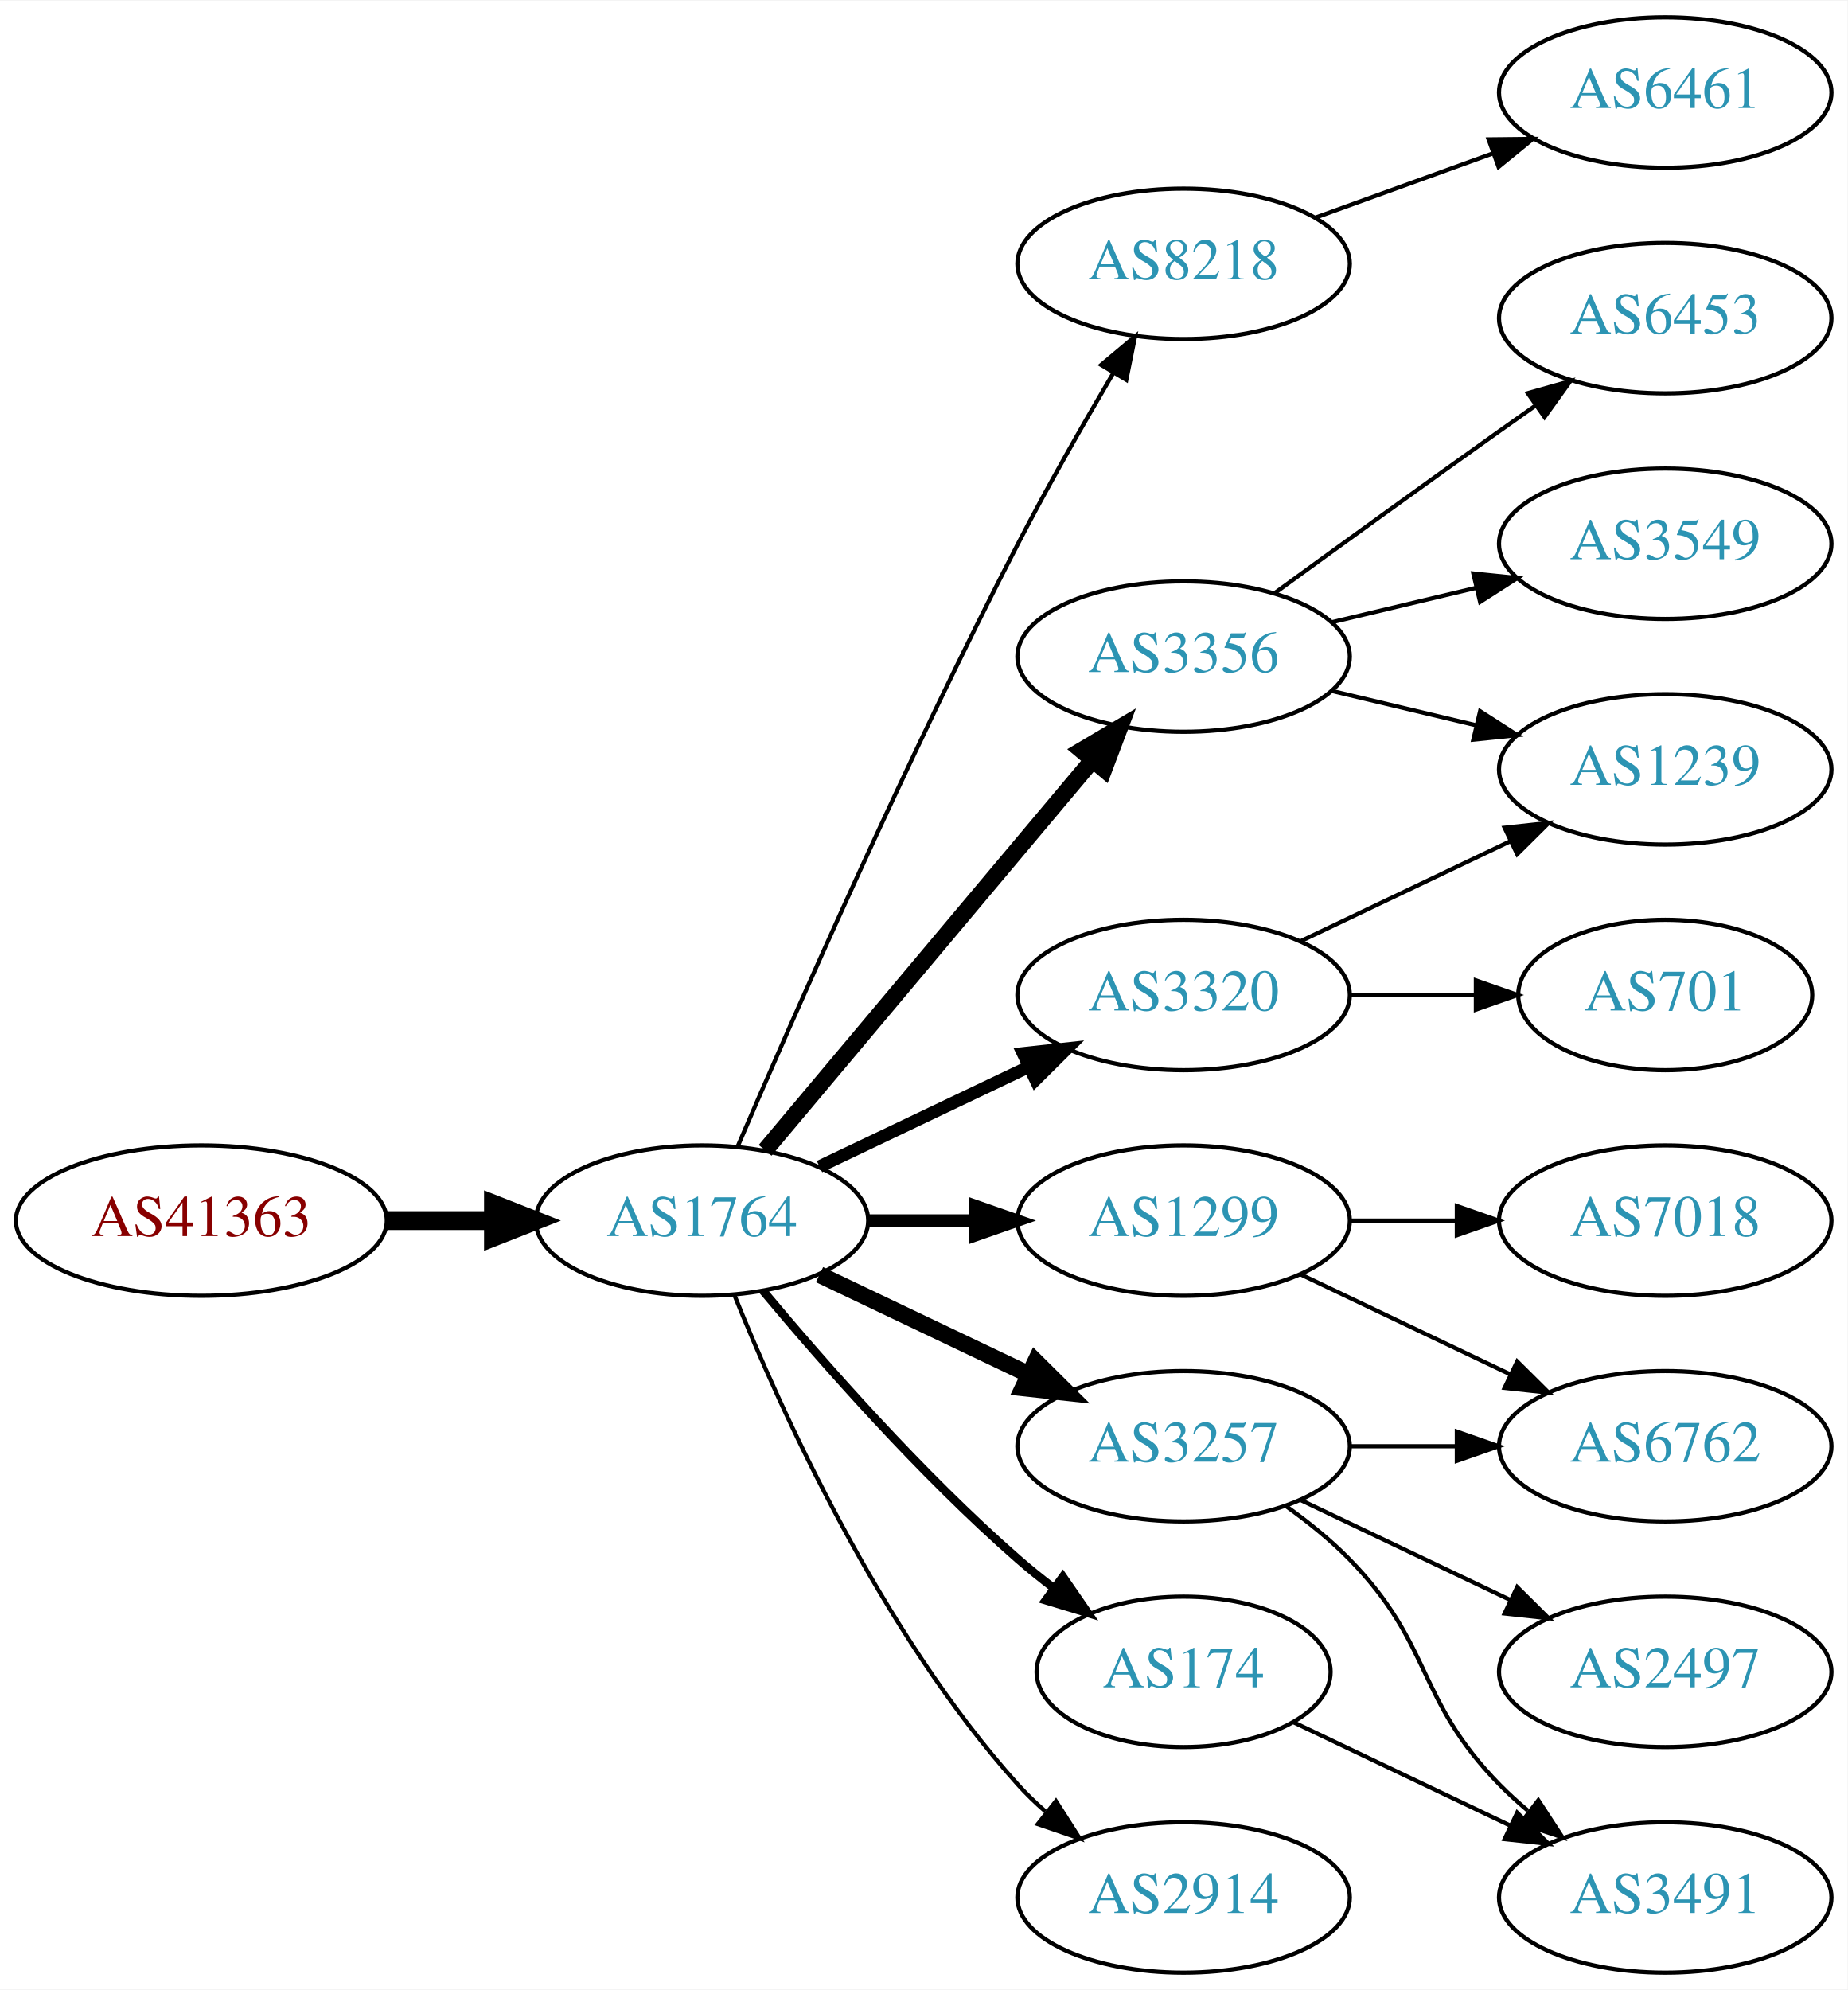
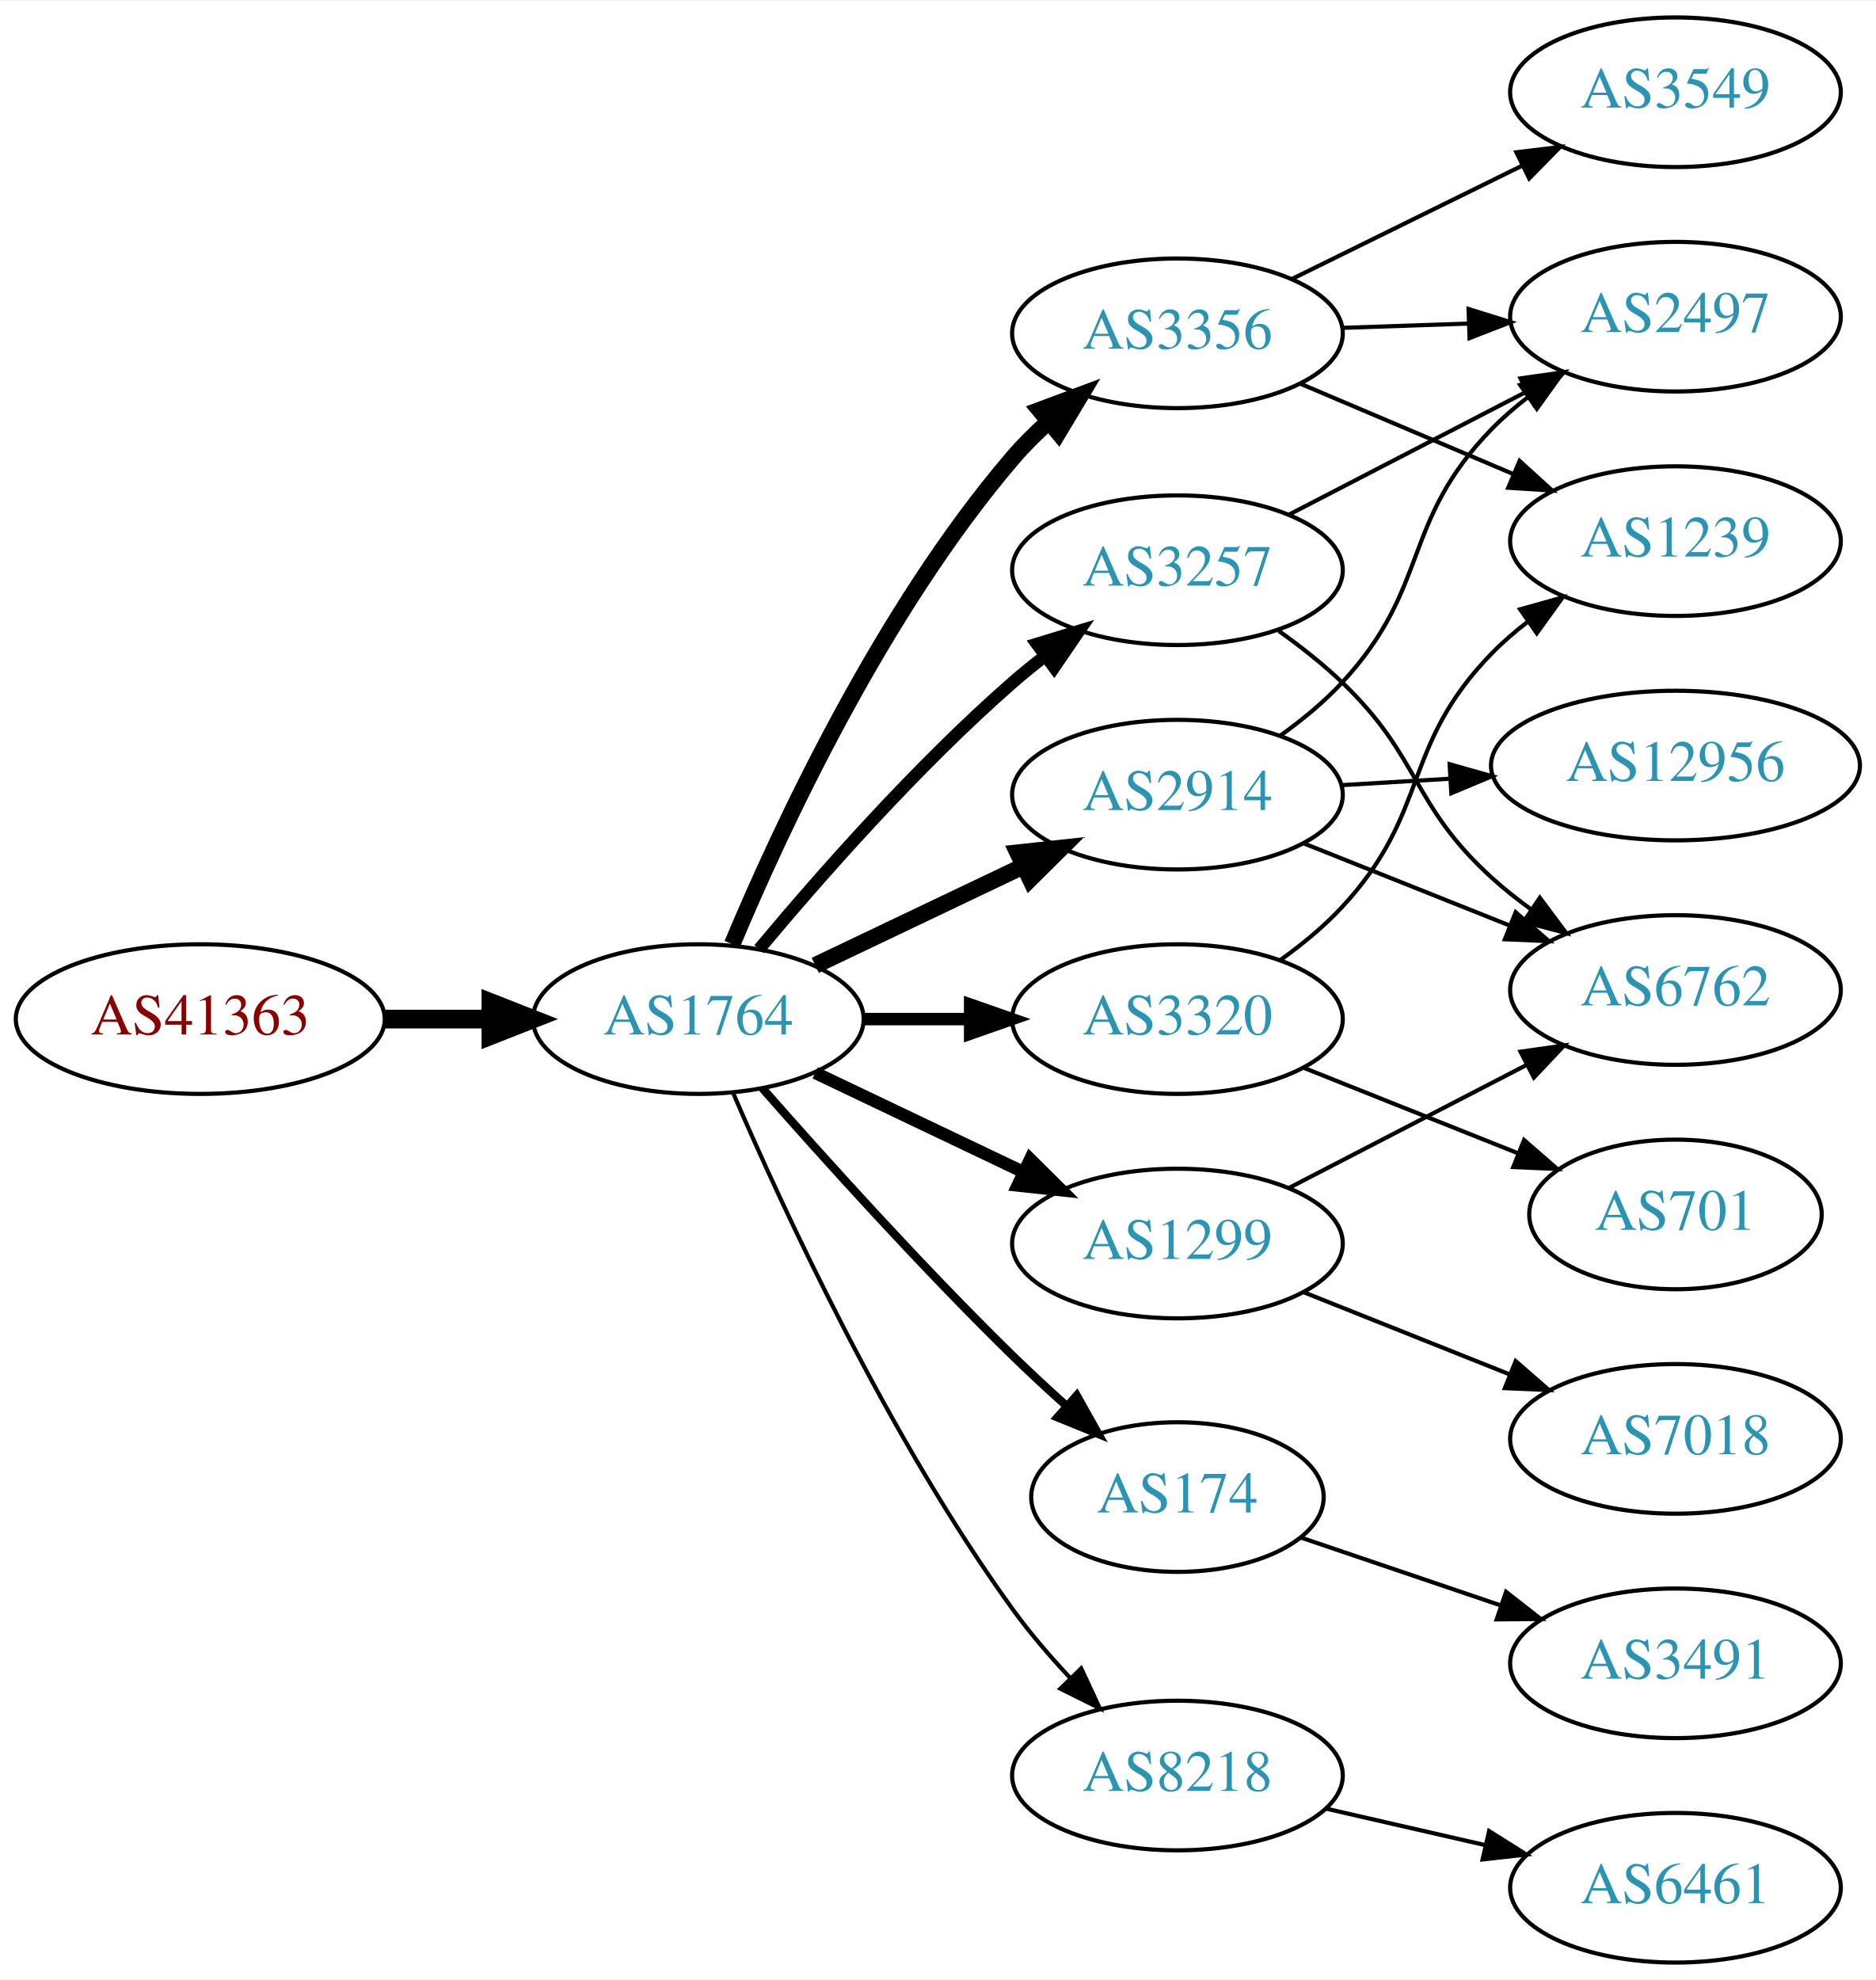
- <svg xmlns="http://www.w3.org/2000/svg" xmlns:xlink="http://www.w3.org/1999/xlink" width="442pt" height="476pt" viewBox="0.00 0.00 442.27 476.00">
+ <svg xmlns="http://www.w3.org/2000/svg" xmlns:xlink="http://www.w3.org/1999/xlink" width="451pt" height="476pt" viewBox="0.00 0.00 451.37 476.00">
  <g id="graph0" class="graph" transform="scale(1 1) rotate(0) translate(4 472)">
-     <polygon fill="white" stroke="none" points="-4,4 -4,-472 438.271,-472 438.271,4 -4,4" />
+     <polygon fill="white" stroke="none" points="-4,4 -4,-472 447.37,-472 447.37,4 -4,4" />
    <g id="node1" class="node">
      <g id="a_node1">
        <a xlink:href="/asn/41363" xlink:title="AS41363 ~ DI Gabriele Maria Plutzar [AT]">
-           <ellipse fill="#ffffff" stroke="black" cx="44.196" cy="-180" rx="44.393" ry="18" />
-           <text text-anchor="middle" x="44.196" y="-176.3" font-family="Times,serif" font-size="14.00" fill="#880000">AS41363</text>
+           <ellipse fill="#ffffff" stroke="black" cx="44.196" cy="-227" rx="44.393" ry="18" />
+           <text text-anchor="middle" x="44.196" y="-223.3" font-family="Times,serif" font-size="14.00" fill="#880000">AS41363</text>
        </a>
      </g>
    </g>
    <g id="node2" class="node">
      <g id="a_node2">
        <a xlink:href="/asn/1764" xlink:title="AS1764 ~ NEXTLAYER-AS [AT]">
-           <ellipse fill="#ffffff" stroke="black" cx="164.039" cy="-180" rx="39.794" ry="18" />
-           <text text-anchor="middle" x="164.039" y="-176.3" font-family="Times,serif" font-size="14.00" fill="#2c94b3">AS1764</text>
+           <ellipse fill="#ffffff" stroke="black" cx="164.039" cy="-227" rx="39.794" ry="18" />
+           <text text-anchor="middle" x="164.039" y="-223.3" font-family="Times,serif" font-size="14.00" fill="#2c94b3">AS1764</text>
        </a>
      </g>
    </g>
    <g id="edge1" class="edge">
-       <path fill="none" stroke="black" stroke-width="4.5" d="M88.407,-180C96.72,-180 105.482,-180 113.965,-180" />
-       <polygon fill="black" stroke="black" stroke-width="4.5" points="114.123,-183.938 124.123,-180 114.123,-176.063 114.123,-183.938" />
+       <path fill="none" stroke="black" stroke-width="4.5" d="M88.407,-227C96.72,-227 105.482,-227 113.965,-227" />
+       <polygon fill="black" stroke="black" stroke-width="4.5" points="114.123,-230.938 124.123,-227 114.123,-223.063 114.123,-230.938" />
    </g>
    <g id="node3" class="node">
      <g id="a_node3">
-         <a xlink:href="/asn/8218" xlink:title="AS8218 ~ legacy Neotelecoms [FR]">
-           <ellipse fill="#ffffff" stroke="black" cx="279.332" cy="-409" rx="39.794" ry="18" />
-           <text text-anchor="middle" x="279.332" y="-405.3" font-family="Times,serif" font-size="14.00" fill="#2c94b3">AS8218</text>
+         <a xlink:href="/asn/3356" xlink:title="AS3356 ~ Level 3 Parent, LLC [US]">
+           <ellipse fill="#ffffff" stroke="black" cx="279.332" cy="-392" rx="39.794" ry="18" />
+           <text text-anchor="middle" x="279.332" y="-388.3" font-family="Times,serif" font-size="14.00" fill="#2c94b3">AS3356</text>
        </a>
      </g>
    </g>
    <g id="edge2" class="edge">
-       <path fill="none" stroke="black" d="M172.584,-197.753C185.509,-227.834 213.073,-290.568 239.685,-342 246.766,-355.685 255.264,-370.564 262.486,-382.816" />
-       <polygon fill="black" stroke="black" points="259.596,-384.804 267.715,-391.61 265.613,-381.226 259.596,-384.804" />
+       <path fill="none" stroke="black" stroke-width="4" d="M172.2,-245.037C183.633,-272.358 207.991,-324.968 239.685,-362 242.283,-365.035 245.23,-367.967 248.311,-370.732" />
+       <polygon fill="black" stroke="black" stroke-width="4" points="246.195,-373.524 256.123,-377.224 250.669,-368.141 246.195,-373.524" />
    </g>
    <g id="node4" class="node">
      <g id="a_node4">
-         <a xlink:href="/asn/1299" xlink:title="AS1299 ~ Telia Carrier [EU]">
-           <ellipse fill="#ffffff" stroke="black" cx="279.332" cy="-180" rx="39.794" ry="18" />
-           <text text-anchor="middle" x="279.332" y="-176.3" font-family="Times,serif" font-size="14.00" fill="#2c94b3">AS1299</text>
+         <a xlink:href="/asn/2914" xlink:title="AS2914 ~ NTT America, Inc. [US]">
+           <ellipse fill="#ffffff" stroke="black" cx="279.332" cy="-281" rx="39.794" ry="18" />
+           <text text-anchor="middle" x="279.332" y="-277.3" font-family="Times,serif" font-size="14.00" fill="#2c94b3">AS2914</text>
        </a>
      </g>
    </g>
    <g id="edge3" class="edge">
-       <path fill="none" stroke="black" stroke-width="3" d="M203.711,-180C211.914,-180 220.678,-180 229.21,-180" />
-       <polygon fill="black" stroke="black" stroke-width="3" points="229.449,-183.5 239.449,-180 229.449,-176.5 229.449,-183.5" />
+       <path fill="none" stroke="black" stroke-width="4" d="M192.175,-239.934C207.169,-247.081 225.99,-256.052 242.213,-263.785" />
+       <polygon fill="black" stroke="black" stroke-width="4" points="240.884,-267.028 251.417,-268.171 243.895,-260.709 240.884,-267.028" />
    </g>
    <g id="node5" class="node">
      <g id="a_node5">
-         <a xlink:href="/asn/3356" xlink:title="AS3356 ~ Level 3 Parent, LLC [US]">
-           <ellipse fill="#ffffff" stroke="black" cx="279.332" cy="-315" rx="39.794" ry="18" />
-           <text text-anchor="middle" x="279.332" y="-311.3" font-family="Times,serif" font-size="14.00" fill="#2c94b3">AS3356</text>
+         <a xlink:href="/asn/174" xlink:title="AS174 ~ Cogent Communications [US]">
+           <ellipse fill="#ffffff" stroke="black" cx="279.332" cy="-112" rx="35.194" ry="18" />
+           <text text-anchor="middle" x="279.332" y="-108.3" font-family="Times,serif" font-size="14.00" fill="#2c94b3">AS174</text>
        </a>
      </g>
    </g>
    <g id="edge4" class="edge">
-       <path fill="none" stroke="black" stroke-width="4" d="M179.158,-196.825C198.833,-220.269 234.637,-262.934 257.415,-290.076" />
-       <polygon fill="black" stroke="black" stroke-width="4" points="254.925,-292.553 264.034,-297.963 260.287,-288.053 254.925,-292.553" />
+       <path fill="none" stroke="black" stroke-width="2" d="M179.425,-210.393C194.114,-193.679 217.801,-167.385 239.685,-146 243.76,-142.018 248.202,-137.911 252.575,-133.988" />
+       <polygon fill="black" stroke="black" stroke-width="2" points="255.095,-136.432 260.279,-127.192 250.465,-131.183 255.095,-136.432" />
    </g>
    <g id="node6" class="node">
      <g id="a_node6">
-         <a xlink:href="/asn/3320" xlink:title="AS3320 ~ DTAG [DE]">
-           <ellipse fill="#ffffff" stroke="black" cx="279.332" cy="-234" rx="39.794" ry="18" />
-           <text text-anchor="middle" x="279.332" y="-230.3" font-family="Times,serif" font-size="14.00" fill="#2c94b3">AS3320</text>
+         <a xlink:href="/asn/8218" xlink:title="AS8218 ~ legacy Neotelecoms [FR]">
+           <ellipse fill="#ffffff" stroke="black" cx="279.332" cy="-45" rx="39.794" ry="18" />
+           <text text-anchor="middle" x="279.332" y="-41.3" font-family="Times,serif" font-size="14.00" fill="#2c94b3">AS8218</text>
        </a>
      </g>
    </g>
    <g id="edge5" class="edge">
-       <path fill="none" stroke="black" stroke-width="3" d="M192.175,-192.934C207.169,-200.081 225.99,-209.052 242.213,-216.785" />
-       <polygon fill="black" stroke="black" stroke-width="3" points="240.884,-220.028 251.417,-221.171 243.895,-213.709 240.884,-220.028" />
+       <path fill="none" stroke="black" d="M172.501,-209.02C184.508,-181.117 209.819,-126.301 239.685,-85 243.791,-79.322 248.674,-73.649 253.564,-68.435" />
+       <polygon fill="black" stroke="black" points="256.167,-70.779 260.644,-61.176 251.156,-65.891 256.167,-70.779" />
    </g>
    <g id="node7" class="node">
      <g id="a_node7">
-         <a xlink:href="/asn/174" xlink:title="AS174 ~ Cogent Communications [US]">
-           <ellipse fill="#ffffff" stroke="black" cx="279.332" cy="-72" rx="35.194" ry="18" />
-           <text text-anchor="middle" x="279.332" y="-68.3" font-family="Times,serif" font-size="14.00" fill="#2c94b3">AS174</text>
+         <a xlink:href="/asn/3320" xlink:title="AS3320 ~ DTAG [DE]">
+           <ellipse fill="#ffffff" stroke="black" cx="279.332" cy="-227" rx="39.794" ry="18" />
+           <text text-anchor="middle" x="279.332" y="-223.3" font-family="Times,serif" font-size="14.00" fill="#2c94b3">AS3320</text>
        </a>
      </g>
    </g>
    <g id="edge6" class="edge">
-       <path fill="none" stroke="black" stroke-width="2" d="M178.669,-163.183C192.951,-146.071 216.498,-119.255 239.685,-99 242.355,-96.668 245.228,-94.352 248.158,-92.114" />
-       <polygon fill="black" stroke="black" stroke-width="2" points="250.436,-94.784 256.449,-86.061 246.309,-89.13 250.436,-94.784" />
+       <path fill="none" stroke="black" stroke-width="3" d="M203.711,-227C211.914,-227 220.678,-227 229.21,-227" />
+       <polygon fill="black" stroke="black" stroke-width="3" points="229.449,-230.5 239.449,-227 229.449,-223.5 229.449,-230.5" />
    </g>
    <g id="node8" class="node">
      <g id="a_node8">
        <a xlink:href="/asn/3257" xlink:title="AS3257 ~ GTT [DE]">
-           <ellipse fill="#ffffff" stroke="black" cx="279.332" cy="-126" rx="39.794" ry="18" />
-           <text text-anchor="middle" x="279.332" y="-122.3" font-family="Times,serif" font-size="14.00" fill="#2c94b3">AS3257</text>
+           <ellipse fill="#ffffff" stroke="black" cx="279.332" cy="-335" rx="39.794" ry="18" />
+           <text text-anchor="middle" x="279.332" y="-331.3" font-family="Times,serif" font-size="14.00" fill="#2c94b3">AS3257</text>
        </a>
      </g>
    </g>
    <g id="edge7" class="edge">
-       <path fill="none" stroke="black" stroke-width="4" d="M192.175,-167.066C207.169,-159.919 225.99,-150.948 242.213,-143.215" />
-       <polygon fill="black" stroke="black" stroke-width="4" points="243.895,-146.291 251.417,-138.829 240.884,-139.972 243.895,-146.291" />
+       <path fill="none" stroke="black" stroke-width="3" d="M178.669,-243.817C192.951,-260.929 216.498,-287.745 239.685,-308 242.151,-310.154 244.789,-312.294 247.487,-314.372" />
+       <polygon fill="black" stroke="black" stroke-width="3" points="245.512,-317.264 255.641,-320.37 249.66,-311.625 245.512,-317.264" />
    </g>
    <g id="node9" class="node">
      <g id="a_node9">
-         <a xlink:href="/asn/2914" xlink:title="AS2914 ~ NTT America, Inc. [US]">
-           <ellipse fill="#ffffff" stroke="black" cx="279.332" cy="-18" rx="39.794" ry="18" />
-           <text text-anchor="middle" x="279.332" y="-14.3" font-family="Times,serif" font-size="14.00" fill="#2c94b3">AS2914</text>
+         <a xlink:href="/asn/1299" xlink:title="AS1299 ~ Telia Carrier [EU]">
+           <ellipse fill="#ffffff" stroke="black" cx="279.332" cy="-173" rx="39.794" ry="18" />
+           <text text-anchor="middle" x="279.332" y="-169.3" font-family="Times,serif" font-size="14.00" fill="#2c94b3">AS1299</text>
        </a>
      </g>
    </g>
    <g id="edge8" class="edge">
-       <path fill="none" stroke="black" d="M171.786,-162.213C182.837,-134.757 206.891,-81.422 239.685,-45 241.688,-42.776 243.906,-40.637 246.239,-38.603" />
-       <polygon fill="black" stroke="black" points="248.769,-41.065 254.458,-32.127 244.437,-35.567 248.769,-41.065" />
+       <path fill="none" stroke="black" stroke-width="3" d="M192.175,-214.066C207.169,-206.919 225.99,-197.948 242.213,-190.215" />
+       <polygon fill="black" stroke="black" stroke-width="3" points="243.895,-193.291 251.417,-185.829 240.884,-186.972 243.895,-193.291" />
+     </g>
+     <g id="node12" class="node">
+       <g id="a_node12">
+         <a xlink:href="/asn/2497" xlink:title="AS2497 ~ Internet Initiative Japan Inc. [JP]">
+           <ellipse fill="#ffffff" stroke="black" cx="399.174" cy="-396" rx="39.794" ry="18" />
+           <text text-anchor="middle" x="399.174" y="-392.3" font-family="Times,serif" font-size="14.00" fill="#2c94b3">AS2497</text>
+         </a>
+       </g>
+     </g>
+     <g id="edge20" class="edge">
+       <path fill="none" stroke="black" d="M318.918,-393.31C328.684,-393.641 339.301,-394.002 349.495,-394.348" />
+       <polygon fill="black" stroke="black" points="349.388,-397.846 359.501,-394.687 349.626,-390.85 349.388,-397.846" />
+     </g>
+     <g id="node16" class="node">
+       <g id="a_node16">
+         <a xlink:href="/asn/1239" xlink:title="AS1239 ~ Sprint [US]">
+           <ellipse fill="#ffffff" stroke="black" cx="399.174" cy="-342" rx="39.794" ry="18" />
+           <text text-anchor="middle" x="399.174" y="-338.3" font-family="Times,serif" font-size="14.00" fill="#2c94b3">AS1239</text>
+         </a>
+       </g>
+     </g>
+     <g id="edge21" class="edge">
+       <path fill="none" stroke="black" d="M308.858,-379.896C324.232,-373.373 343.408,-365.237 360.047,-358.177" />
+       <polygon fill="black" stroke="black" points="361.663,-361.293 369.502,-354.165 358.929,-354.849 361.663,-361.293" />
+     </g>
+     <g id="node17" class="node">
+       <g id="a_node17">
+         <a xlink:href="/asn/3549" xlink:title="AS3549 ~ Level 3 Parent, LLC [US]">
+           <ellipse fill="#ffffff" stroke="black" cx="399.174" cy="-450" rx="39.794" ry="18" />
+           <text text-anchor="middle" x="399.174" y="-446.3" font-family="Times,serif" font-size="14.00" fill="#2c94b3">AS3549</text>
+         </a>
+       </g>
+     </g>
+     <g id="edge19" class="edge">
+       <path fill="none" stroke="black" d="M306.778,-405.016C323.189,-413.094 344.489,-423.577 362.397,-432.391" />
+       <polygon fill="black" stroke="black" points="360.891,-435.551 371.409,-436.826 363.982,-429.27 360.891,-435.551" />
    </g>
    <g id="node10" class="node">
      <g id="a_node10">
+         <a xlink:href="/asn/6762" xlink:title="AS6762 ~ TELECOM ITALIA SPARKLE S.p.A. [IT]">
+           <ellipse fill="#ffffff" stroke="black" cx="399.174" cy="-234" rx="39.794" ry="18" />
+           <text text-anchor="middle" x="399.174" y="-230.3" font-family="Times,serif" font-size="14.00" fill="#2c94b3">AS6762</text>
+         </a>
+       </g>
+     </g>
+     <g id="edge9" class="edge">
+       <path fill="none" stroke="black" d="M309.764,-269.261C324.668,-263.317 342.964,-256.02 359.038,-249.609" />
+       <polygon fill="black" stroke="black" points="360.716,-252.708 368.708,-245.752 358.123,-246.206 360.716,-252.708" />
+     </g>
+     <g id="node11" class="node">
+       <g id="a_node11">
+         <a xlink:href="/asn/12956" xlink:title="AS12956 ~ TELXIUS [ES]">
+           <ellipse fill="#ffffff" stroke="black" cx="399.174" cy="-288" rx="44.393" ry="18" />
+           <text text-anchor="middle" x="399.174" y="-284.3" font-family="Times,serif" font-size="14.00" fill="#2c94b3">AS12956</text>
+         </a>
+       </g>
+     </g>
+     <g id="edge10" class="edge">
+       <path fill="none" stroke="black" d="M318.918,-283.292C327.216,-283.785 336.128,-284.314 344.873,-284.834" />
+       <polygon fill="black" stroke="black" points="344.825,-288.337 355.015,-285.436 345.24,-281.349 344.825,-288.337" />
+     </g>
+     <g id="edge11" class="edge">
+       <path fill="none" stroke="black" d="M304.11,-295.214C309.358,-298.98 314.64,-303.316 318.978,-308 340.369,-331.097 333.004,-346.458 354.978,-369 357.602,-371.691 360.545,-374.233 363.629,-376.601" />
+       <polygon fill="black" stroke="black" points="361.797,-379.591 372,-382.446 365.804,-373.851 361.797,-379.591" />
+     </g>
+     <g id="node18" class="node">
+       <g id="a_node18">
+         <a xlink:href="/asn/3491" xlink:title="AS3491 ~ PCCW Global, Inc. [US]">
+           <ellipse fill="#ffffff" stroke="black" cx="399.174" cy="-72" rx="39.794" ry="18" />
+           <text text-anchor="middle" x="399.174" y="-68.3" font-family="Times,serif" font-size="14.00" fill="#2c94b3">AS3491</text>
+         </a>
+       </g>
+     </g>
+     <g id="edge22" class="edge">
+       <path fill="none" stroke="black" d="M309.159,-102.215C323.605,-97.312 341.349,-91.289 357.183,-85.914" />
+       <polygon fill="black" stroke="black" points="358.405,-89.195 366.749,-82.667 356.155,-82.567 358.405,-89.195" />
+     </g>
+     <g id="node13" class="node">
+       <g id="a_node13">
        <a xlink:href="/asn/6461" xlink:title="AS6461 ~ Zayo Bandwidth [US]">
-           <ellipse fill="#ffffff" stroke="black" cx="394.625" cy="-450" rx="39.794" ry="18" />
-           <text text-anchor="middle" x="394.625" y="-446.3" font-family="Times,serif" font-size="14.00" fill="#2c94b3">AS6461</text>
-         </a>
-       </g>
-     </g>
-     <g id="edge9" class="edge">
-       <path fill="none" stroke="black" d="M310.99,-420.095C323.963,-424.79 339.256,-430.324 353.137,-435.348" />
-       <polygon fill="black" stroke="black" points="352.347,-438.784 362.941,-438.896 354.729,-432.202 352.347,-438.784" />
+           <ellipse fill="#ffffff" stroke="black" cx="399.174" cy="-18" rx="39.794" ry="18" />
+           <text text-anchor="middle" x="399.174" y="-14.3" font-family="Times,serif" font-size="14.00" fill="#2c94b3">AS6461</text>
+         </a>
+       </g>
+     </g>
+     <g id="edge12" class="edge">
+       <path fill="none" stroke="black" d="M315.051,-37.045C327.051,-34.296 340.672,-31.175 353.364,-28.267" />
+       <polygon fill="black" stroke="black" points="354.33,-31.636 363.296,-25.991 352.767,-24.813 354.33,-31.636" />
+     </g>
+     <g id="node15" class="node">
+       <g id="a_node15">
+         <a xlink:href="/asn/701" xlink:title="AS701 ~ UUNET [US]">
+           <ellipse fill="#ffffff" stroke="black" cx="399.174" cy="-180" rx="35.194" ry="18" />
+           <text text-anchor="middle" x="399.174" y="-176.3" font-family="Times,serif" font-size="14.00" fill="#2c94b3">AS701</text>
+         </a>
+       </g>
+     </g>
+     <g id="edge17" class="edge">
+       <path fill="none" stroke="black" d="M309.764,-215.261C325.379,-209.033 344.716,-201.321 361.321,-194.699" />
+       <polygon fill="black" stroke="black" points="362.74,-197.9 370.732,-190.945 360.147,-191.399 362.74,-197.9" />
+     </g>
+     <g id="edge18" class="edge">
+       <path fill="none" stroke="black" d="M304.11,-241.214C309.358,-244.98 314.64,-249.316 318.978,-254 340.369,-277.097 333.004,-292.458 354.978,-315 357.602,-317.691 360.545,-320.233 363.629,-322.601" />
+       <polygon fill="black" stroke="black" points="361.797,-325.591 372,-328.446 365.804,-319.851 361.797,-325.591" />
+     </g>
+     <g id="edge14" class="edge">
+       <path fill="none" stroke="black" d="M303.712,-320.394C308.977,-316.645 314.366,-312.414 318.978,-308 337.987,-289.806 335.51,-278.701 354.978,-261 357.912,-258.332 361.144,-255.77 364.479,-253.359" />
+       <polygon fill="black" stroke="black" points="366.535,-256.194 372.871,-247.703 362.623,-250.39 366.535,-256.194" />
+     </g>
+     <g id="edge13" class="edge">
+       <path fill="none" stroke="black" d="M306.193,-348.387C323.001,-357.087 345.116,-368.535 363.449,-378.025" />
+       <polygon fill="black" stroke="black" points="361.884,-381.156 372.373,-382.645 365.102,-374.939 361.884,-381.156" />
+     </g>
+     <g id="edge15" class="edge">
+       <path fill="none" stroke="black" d="M306.193,-186.387C323.001,-195.087 345.116,-206.535 363.449,-216.025" />
+       <polygon fill="black" stroke="black" points="361.884,-219.156 372.373,-220.645 365.102,-212.939 361.884,-219.156" />
    </g>
    <g id="node14" class="node">
      <g id="a_node14">
-         <a xlink:href="/asn/6762" xlink:title="AS6762 ~ TELECOM ITALIA SPARKLE S.p.A. [IT]">
-           <ellipse fill="#ffffff" stroke="black" cx="394.625" cy="-126" rx="39.794" ry="18" />
-           <text text-anchor="middle" x="394.625" y="-122.3" font-family="Times,serif" font-size="14.00" fill="#2c94b3">AS6762</text>
-         </a>
-       </g>
-     </g>
-     <g id="edge13" class="edge">
-       <path fill="none" stroke="black" d="M307.468,-167.066C322.462,-159.919 341.283,-150.948 357.506,-143.215" />
-       <polygon fill="black" stroke="black" points="359.188,-146.291 366.71,-138.829 356.177,-139.972 359.188,-146.291" />
-     </g>
-     <g id="node15" class="node">
-       <g id="a_node15">
        <a xlink:href="/asn/7018" xlink:title="AS7018 ~ AT&amp;T Services, Inc. [US]">
-           <ellipse fill="#ffffff" stroke="black" cx="394.625" cy="-180" rx="39.794" ry="18" />
-           <text text-anchor="middle" x="394.625" y="-176.3" font-family="Times,serif" font-size="14.00" fill="#2c94b3">AS7018</text>
-         </a>
-       </g>
-     </g>
-     <g id="edge14" class="edge">
-       <path fill="none" stroke="black" d="M319.004,-180C327.207,-180 335.971,-180 344.503,-180" />
-       <polygon fill="black" stroke="black" points="344.742,-183.5 354.742,-180 344.742,-176.5 344.742,-183.5" />
-     </g>
-     <g id="node11" class="node">
-       <g id="a_node11">
-         <a xlink:href="/asn/3549" xlink:title="AS3549 ~ Level 3 Parent, LLC [US]">
-           <ellipse fill="#ffffff" stroke="black" cx="394.625" cy="-342" rx="39.794" ry="18" />
-           <text text-anchor="middle" x="394.625" y="-338.3" font-family="Times,serif" font-size="14.00" fill="#2c94b3">AS3549</text>
-         </a>
-       </g>
-     </g>
-     <g id="edge10" class="edge">
-       <path fill="none" stroke="black" d="M314.939,-323.248C325.81,-325.838 337.964,-328.735 349.407,-331.462" />
-       <polygon fill="black" stroke="black" points="348.69,-334.889 359.229,-333.803 350.313,-328.08 348.69,-334.889" />
-     </g>
-     <g id="node12" class="node">
-       <g id="a_node12">
-         <a xlink:href="/asn/6453" xlink:title="AS6453 ~ TATA COMMUNICATIONS (AMERICA) INC [US]">
-           <ellipse fill="#ffffff" stroke="black" cx="394.625" cy="-396" rx="39.794" ry="18" />
-           <text text-anchor="middle" x="394.625" y="-392.3" font-family="Times,serif" font-size="14.00" fill="#2c94b3">AS6453</text>
-         </a>
-       </g>
-     </g>
-     <g id="edge11" class="edge">
-       <path fill="none" stroke="black" d="M301.18,-330.222C316.114,-341.091 336.727,-356.025 354.978,-369 357.799,-371.005 360.742,-373.085 363.69,-375.159" />
-       <polygon fill="black" stroke="black" points="361.717,-378.05 371.914,-380.926 365.736,-372.319 361.717,-378.05" />
-     </g>
-     <g id="node13" class="node">
-       <g id="a_node13">
-         <a xlink:href="/asn/1239" xlink:title="AS1239 ~ Sprint [US]">
-           <ellipse fill="#ffffff" stroke="black" cx="394.625" cy="-288" rx="39.794" ry="18" />
-           <text text-anchor="middle" x="394.625" y="-284.3" font-family="Times,serif" font-size="14.00" fill="#2c94b3">AS1239</text>
-         </a>
-       </g>
-     </g>
-     <g id="edge12" class="edge">
-       <path fill="none" stroke="black" d="M314.939,-306.752C325.81,-304.162 337.964,-301.265 349.407,-298.538" />
-       <polygon fill="black" stroke="black" points="350.313,-301.92 359.229,-296.197 348.69,-295.111 350.313,-301.92" />
+           <ellipse fill="#ffffff" stroke="black" cx="399.174" cy="-126" rx="39.794" ry="18" />
+           <text text-anchor="middle" x="399.174" y="-122.3" font-family="Times,serif" font-size="14.00" fill="#2c94b3">AS7018</text>
+         </a>
+       </g>
    </g>
    <g id="edge16" class="edge">
-       <path fill="none" stroke="black" d="M307.468,-246.934C322.462,-254.081 341.283,-263.052 357.506,-270.785" />
-       <polygon fill="black" stroke="black" points="356.177,-274.028 366.71,-275.171 359.188,-267.709 356.177,-274.028" />
-     </g>
-     <g id="node16" class="node">
-       <g id="a_node16">
-         <a xlink:href="/asn/701" xlink:title="AS701 ~ UUNET [US]">
-           <ellipse fill="#ffffff" stroke="black" cx="394.625" cy="-234" rx="35.194" ry="18" />
-           <text text-anchor="middle" x="394.625" y="-230.3" font-family="Times,serif" font-size="14.00" fill="#2c94b3">AS701</text>
-         </a>
-       </g>
-     </g>
-     <g id="edge15" class="edge">
-       <path fill="none" stroke="black" d="M319.004,-234C328.709,-234 339.2,-234 349.163,-234" />
-       <polygon fill="black" stroke="black" points="349.299,-237.5 359.299,-234 349.299,-230.5 349.299,-237.5" />
-     </g>
-     <g id="node17" class="node">
-       <g id="a_node17">
-         <a xlink:href="/asn/3491" xlink:title="AS3491 ~ PCCW Global, Inc. [US]">
-           <ellipse fill="#ffffff" stroke="black" cx="394.625" cy="-18" rx="39.794" ry="18" />
-           <text text-anchor="middle" x="394.625" y="-14.3" font-family="Times,serif" font-size="14.00" fill="#2c94b3">AS3491</text>
-         </a>
-       </g>
-     </g>
-     <g id="edge17" class="edge">
-       <path fill="none" stroke="black" d="M305.757,-59.881C321.059,-52.587 340.783,-43.187 357.665,-35.14" />
-       <polygon fill="black" stroke="black" points="359.184,-38.293 366.705,-30.831 356.172,-31.974 359.184,-38.293" />
-     </g>
-     <g id="edge19" class="edge">
-       <path fill="none" stroke="black" d="M319.004,-126C327.207,-126 335.971,-126 344.503,-126" />
-       <polygon fill="black" stroke="black" points="344.742,-129.5 354.742,-126 344.742,-122.5 344.742,-129.5" />
-     </g>
-     <g id="edge18" class="edge">
-       <path fill="none" stroke="black" d="M303.926,-111.611C309.182,-107.852 314.513,-103.563 318.978,-99 339.151,-78.383 334.806,-65.617 354.978,-45 357.071,-42.861 359.354,-40.782 361.731,-38.79" />
-       <polygon fill="black" stroke="black" points="364.249,-41.268 370.031,-32.389 359.974,-35.725 364.249,-41.268" />
-     </g>
-     <g id="node18" class="node">
-       <g id="a_node18">
-         <a xlink:href="/asn/2497" xlink:title="AS2497 ~ Internet Initiative Japan Inc. [JP]">
-           <ellipse fill="#ffffff" stroke="black" cx="394.625" cy="-72" rx="39.794" ry="18" />
-           <text text-anchor="middle" x="394.625" y="-68.3" font-family="Times,serif" font-size="14.00" fill="#2c94b3">AS2497</text>
-         </a>
-       </g>
-     </g>
-     <g id="edge20" class="edge">
-       <path fill="none" stroke="black" d="M307.468,-113.066C322.462,-105.919 341.283,-96.948 357.506,-89.215" />
-       <polygon fill="black" stroke="black" points="359.188,-92.291 366.71,-84.829 356.177,-85.972 359.188,-92.291" />
+       <path fill="none" stroke="black" d="M309.764,-161.261C324.668,-155.317 342.964,-148.02 359.038,-141.609" />
+       <polygon fill="black" stroke="black" points="360.716,-144.708 368.708,-137.752 358.123,-138.206 360.716,-144.708" />
    </g>
  </g>
</svg>
